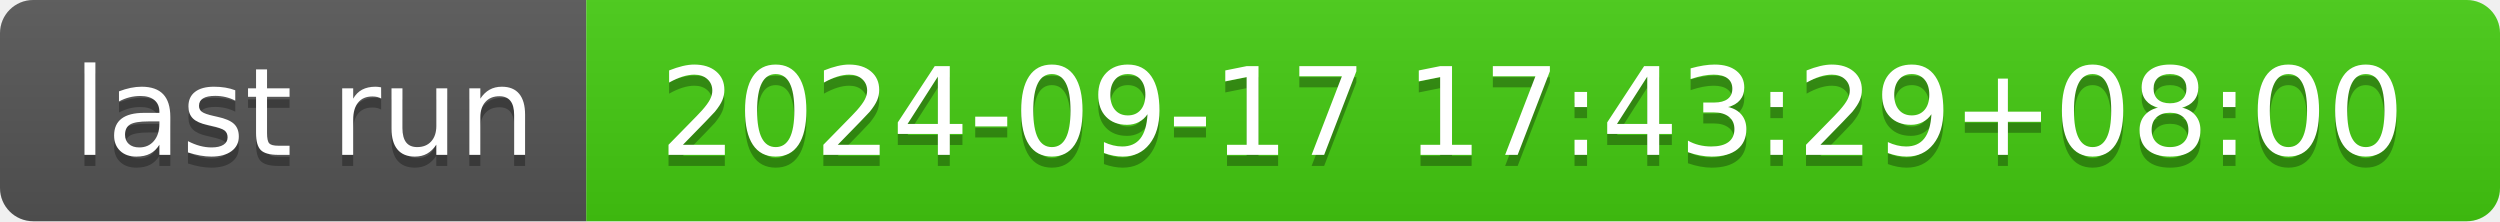
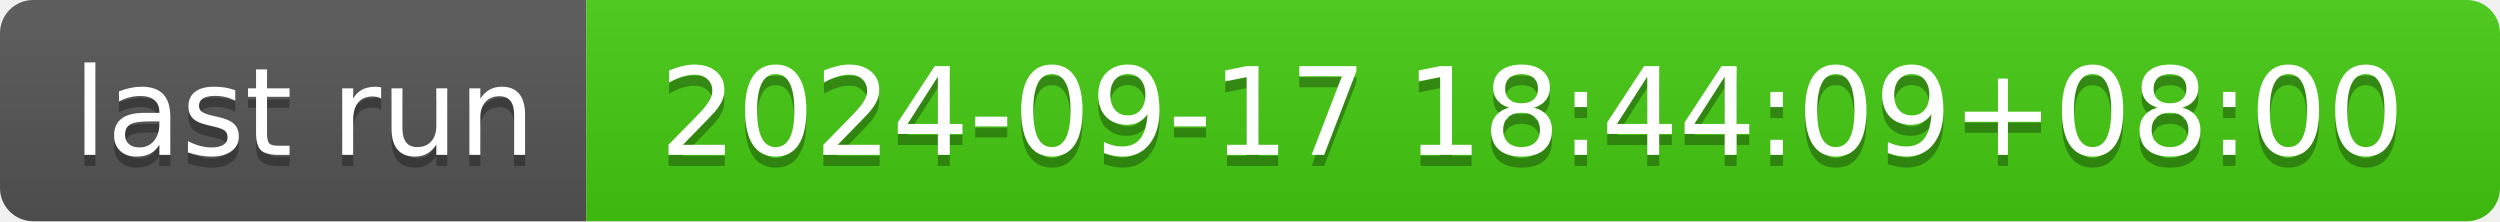
- <svg xmlns="http://www.w3.org/2000/svg" width="226" height="20" role="img" aria-label="last run: 2024-09-17 17:43:29+08:00">
+ <svg xmlns="http://www.w3.org/2000/svg" width="226" height="20" role="img" aria-label="last run: 2024-09-17 18:44:09+08:00">
  <linearGradient id="s" x2="0" y2="100%">
    <stop offset="0" stop-color="#bbb" stop-opacity=".1" />
    <stop offset="1" stop-opacity=".1" />
  </linearGradient>
  <clipPath id="r">
    <rect width="226" height="20" rx="3" fill="#fff" />
  </clipPath>
  <g clip-path="url(#r)">
    <rect width="53" height="20" fill="#555" />
    <rect x="53" width="173" height="20" fill="#4c1" />
    <rect width="226" height="20" fill="url(#s)" />
  </g>
  <g fill="#fff" text-anchor="middle" font-family="Verdana,Geneva,DejaVu Sans,sans-serif" text-rendering="geometricPrecision" font-size="110">
    <text aria-hidden="true" x="275" y="150" fill="#010101" fill-opacity=".3" transform="scale(.1)" textLength="430">last run</text>
    <text x="275" y="140" transform="scale(.1)" fill="#fff" textLength="430">last run</text>
-     <text aria-hidden="true" x="1385" y="150" fill="#010101" fill-opacity=".3" transform="scale(.1)" textLength="1630">2024-09-17 17:43:29+08:00</text>
-     <text x="1385" y="140" transform="scale(.1)" fill="#fff" textLength="1630">2024-09-17 17:43:29+08:00</text>
+     <text aria-hidden="true" x="1385" y="150" fill="#010101" fill-opacity=".3" transform="scale(.1)" textLength="1630">2024-09-17 18:44:09+08:00</text>
+     <text x="1385" y="140" transform="scale(.1)" fill="#fff" textLength="1630">2024-09-17 18:44:09+08:00</text>
  </g>
</svg>
